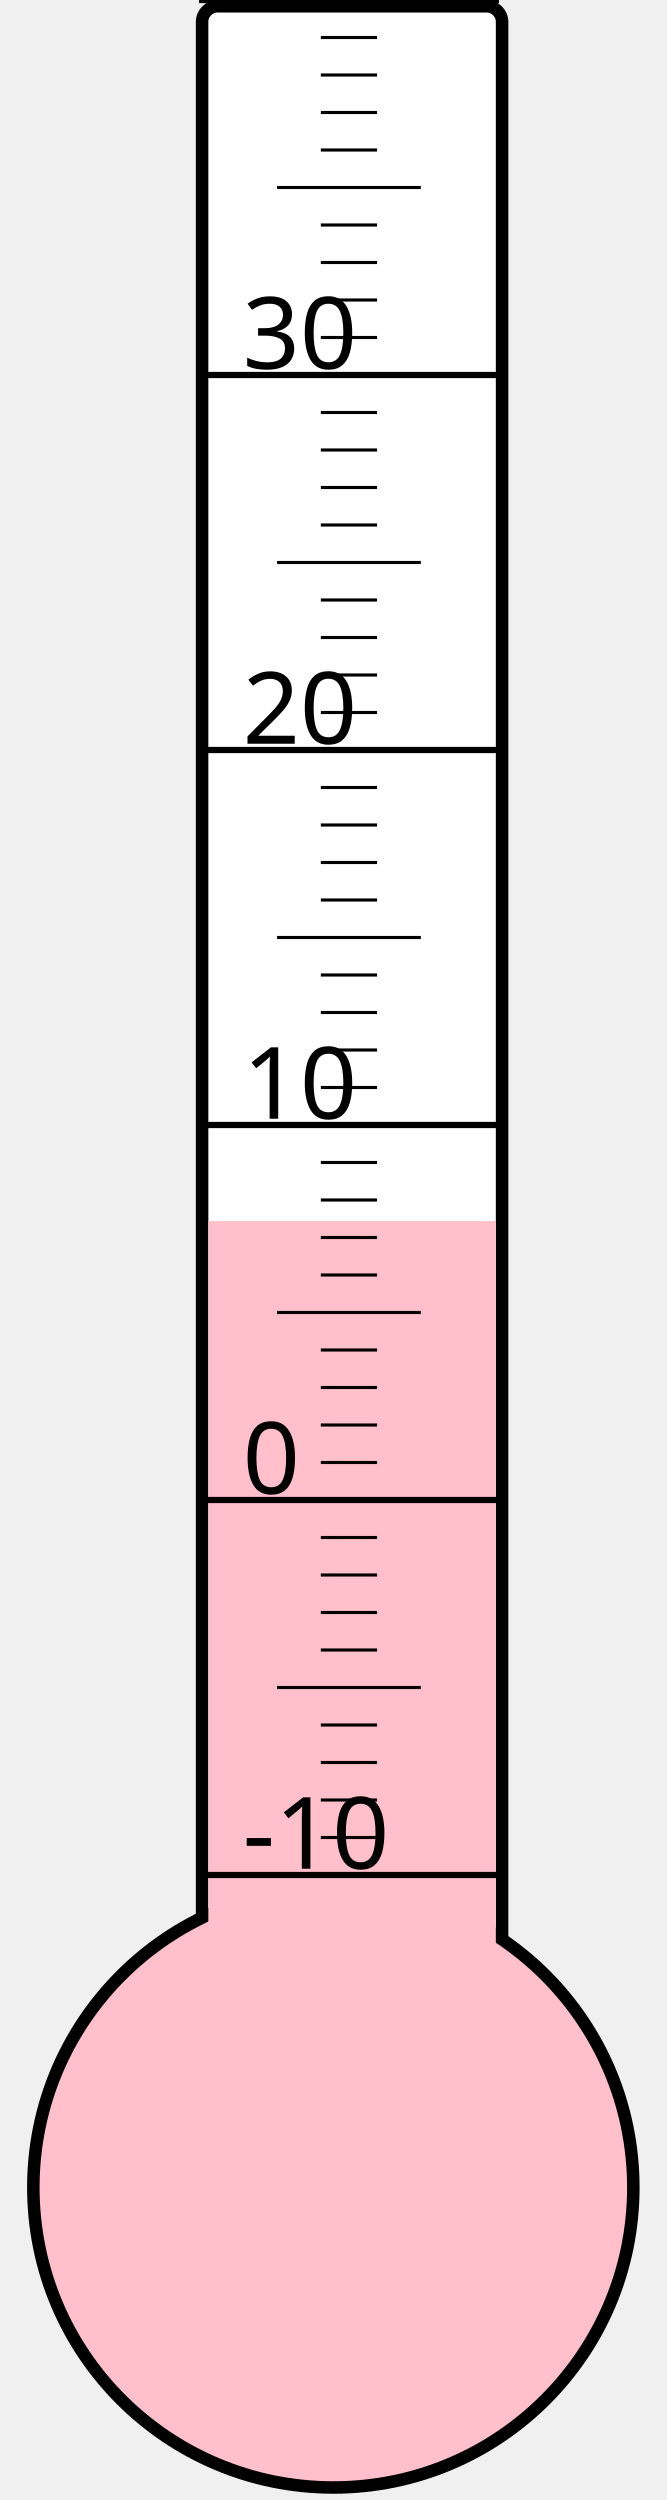
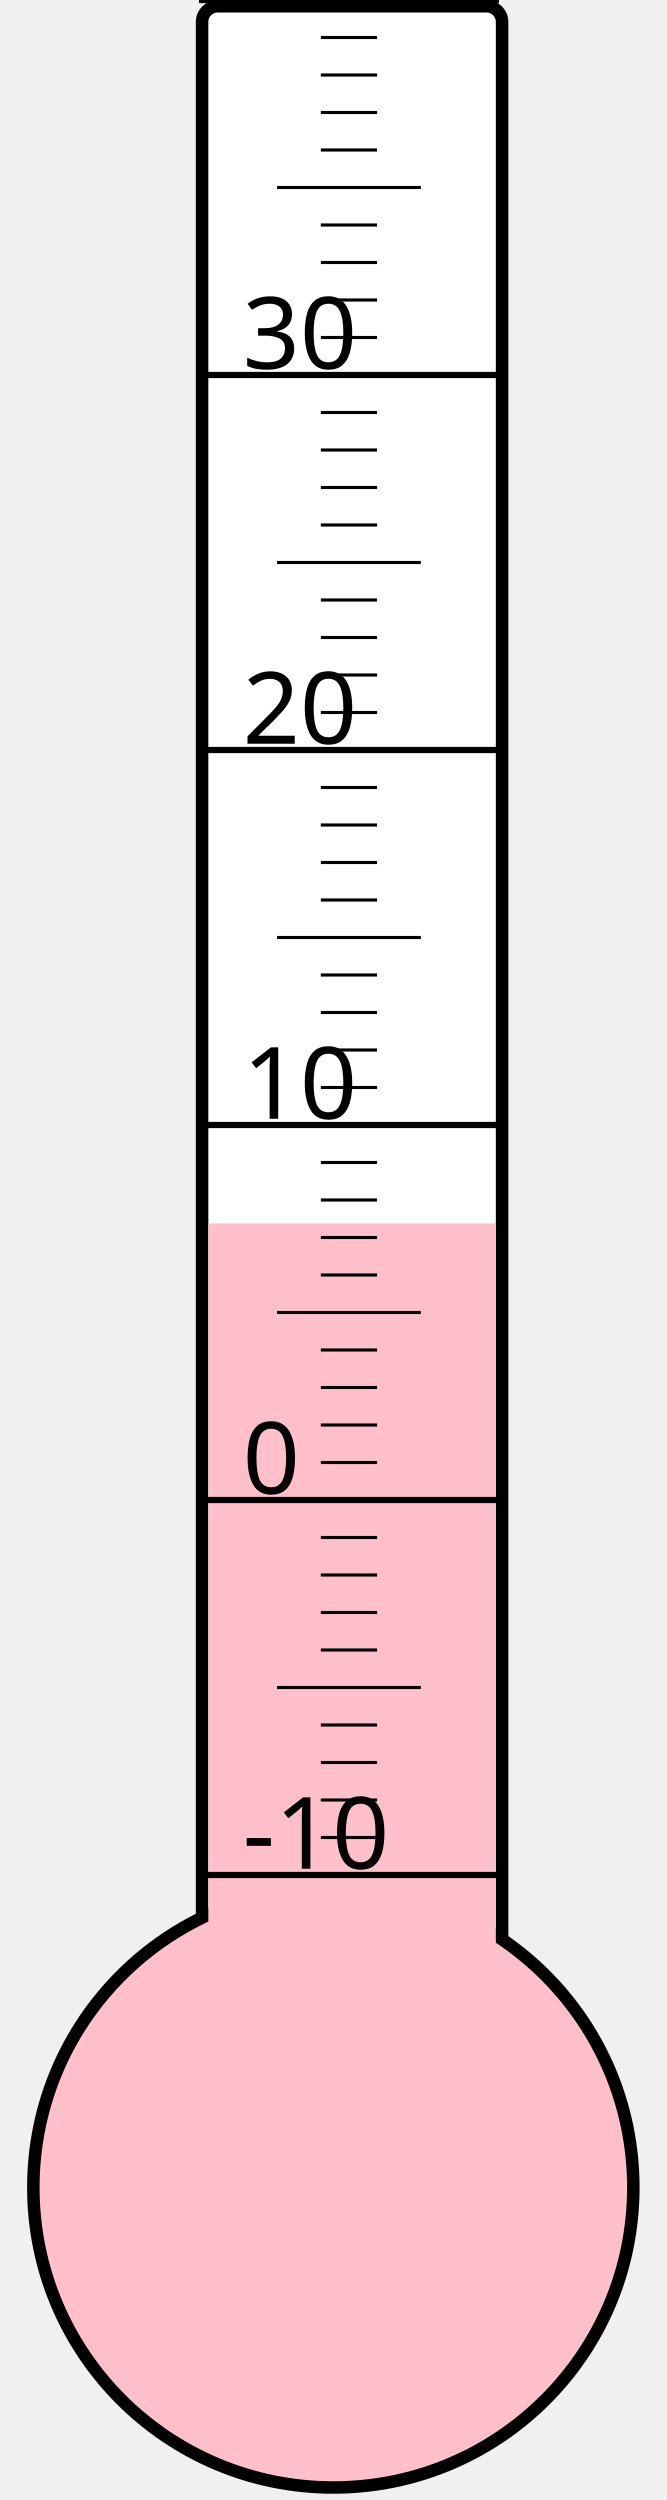
<svg xmlns="http://www.w3.org/2000/svg" width="40px" height="150px" viewBox="0 0 200 800">
  <rect width="200" height="800" x="0" y="0" style="fill: #ffffeb; fill-opacity: 0;" />
  <rect width="96" height="680" x="58" y="2" rx="5" ry="5" style="fill: white; fill-opacity: 1; stroke: black; stroke-width: 4;" />
  <circle cx="100" cy="700" r="96" style="fill: pink; stroke: black; stroke-width: 4;" />
-   <rect width="92" height="309.25" x="60" y="390.75" style="fill: pink; fill-opacity: 1; stroke-width: 0;" />
+   <rect width="92" height="308.5" x="60" y="391.5" style="fill: pink; fill-opacity: 1; stroke-width: 0;" />
  <text x="71" y="598" style="font-family: sans-serif; font-size: 24pt;">-10</text>
  <text x="71" y="478" style="font-family: sans-serif; font-size: 24pt;">0</text>
  <text x="71" y="358" style="font-family: sans-serif; font-size: 24pt;">10</text>
  <text x="71" y="238" style="font-family: sans-serif; font-size: 24pt;">20</text>
  <text x="71" y="118" style="font-family: sans-serif; font-size: 24pt;">30</text>
  <g style="stroke: black;">
    <line x1="57" y1="600" x2="153" y2="600" style="stroke-width: 2;" />
    <line x1="96" y1="588" x2="114" y2="588" style="stroke-width: 1;" />
    <line x1="96" y1="576" x2="114" y2="576" style="stroke-width: 1;" />
    <line x1="96" y1="564" x2="114" y2="564" style="stroke-width: 1;" />
    <line x1="96" y1="552" x2="114" y2="552" style="stroke-width: 1;" />
    <line x1="82" y1="540" x2="128" y2="540" style="stroke-width: 1;" />
    <line x1="96" y1="528" x2="114" y2="528" style="stroke-width: 1;" />
    <line x1="96" y1="516" x2="114" y2="516" style="stroke-width: 1;" />
    <line x1="96" y1="504" x2="114" y2="504" style="stroke-width: 1;" />
    <line x1="96" y1="492" x2="114" y2="492" style="stroke-width: 1;" />
    <line x1="57" y1="480" x2="153" y2="480" style="stroke-width: 2;" />
    <line x1="96" y1="468" x2="114" y2="468" style="stroke-width: 1;" />
    <line x1="96" y1="456" x2="114" y2="456" style="stroke-width: 1;" />
    <line x1="96" y1="444" x2="114" y2="444" style="stroke-width: 1;" />
    <line x1="96" y1="432" x2="114" y2="432" style="stroke-width: 1;" />
    <line x1="82" y1="420" x2="128" y2="420" style="stroke-width: 1;" />
    <line x1="96" y1="408" x2="114" y2="408" style="stroke-width: 1;" />
    <line x1="96" y1="396" x2="114" y2="396" style="stroke-width: 1;" />
    <line x1="96" y1="384" x2="114" y2="384" style="stroke-width: 1;" />
    <line x1="96" y1="372" x2="114" y2="372" style="stroke-width: 1;" />
    <line x1="57" y1="360" x2="153" y2="360" style="stroke-width: 2;" />
    <line x1="96" y1="348" x2="114" y2="348" style="stroke-width: 1;" />
    <line x1="96" y1="336" x2="114" y2="336" style="stroke-width: 1;" />
    <line x1="96" y1="324" x2="114" y2="324" style="stroke-width: 1;" />
    <line x1="96" y1="312" x2="114" y2="312" style="stroke-width: 1;" />
    <line x1="82" y1="300" x2="128" y2="300" style="stroke-width: 1;" />
    <line x1="96" y1="288" x2="114" y2="288" style="stroke-width: 1;" />
    <line x1="96" y1="276" x2="114" y2="276" style="stroke-width: 1;" />
    <line x1="96" y1="264" x2="114" y2="264" style="stroke-width: 1;" />
    <line x1="96" y1="252" x2="114" y2="252" style="stroke-width: 1;" />
    <line x1="57" y1="240" x2="153" y2="240" style="stroke-width: 2;" />
    <line x1="96" y1="228" x2="114" y2="228" style="stroke-width: 1;" />
    <line x1="96" y1="216" x2="114" y2="216" style="stroke-width: 1;" />
    <line x1="96" y1="204" x2="114" y2="204" style="stroke-width: 1;" />
    <line x1="96" y1="192" x2="114" y2="192" style="stroke-width: 1;" />
    <line x1="82" y1="180" x2="128" y2="180" style="stroke-width: 1;" />
    <line x1="96" y1="168" x2="114" y2="168" style="stroke-width: 1;" />
    <line x1="96" y1="156" x2="114" y2="156" style="stroke-width: 1;" />
    <line x1="96" y1="144" x2="114" y2="144" style="stroke-width: 1;" />
    <line x1="96" y1="132" x2="114" y2="132" style="stroke-width: 1;" />
    <line x1="57" y1="120" x2="153" y2="120" style="stroke-width: 2;" />
    <line x1="96" y1="108" x2="114" y2="108" style="stroke-width: 1;" />
    <line x1="96" y1="96" x2="114" y2="96" style="stroke-width: 1;" />
    <line x1="96" y1="84" x2="114" y2="84" style="stroke-width: 1;" />
    <line x1="96" y1="72" x2="114" y2="72" style="stroke-width: 1;" />
    <line x1="82" y1="60" x2="128" y2="60" style="stroke-width: 1;" />
    <line x1="96" y1="48" x2="114" y2="48" style="stroke-width: 1;" />
    <line x1="96" y1="36" x2="114" y2="36" style="stroke-width: 1;" />
    <line x1="96" y1="24" x2="114" y2="24" style="stroke-width: 1;" />
    <line x1="96" y1="12" x2="114" y2="12" style="stroke-width: 1;" />
    <line x1="57" y1="0" x2="153" y2="0" style="stroke-width: 2;" />
  </g>
</svg>
